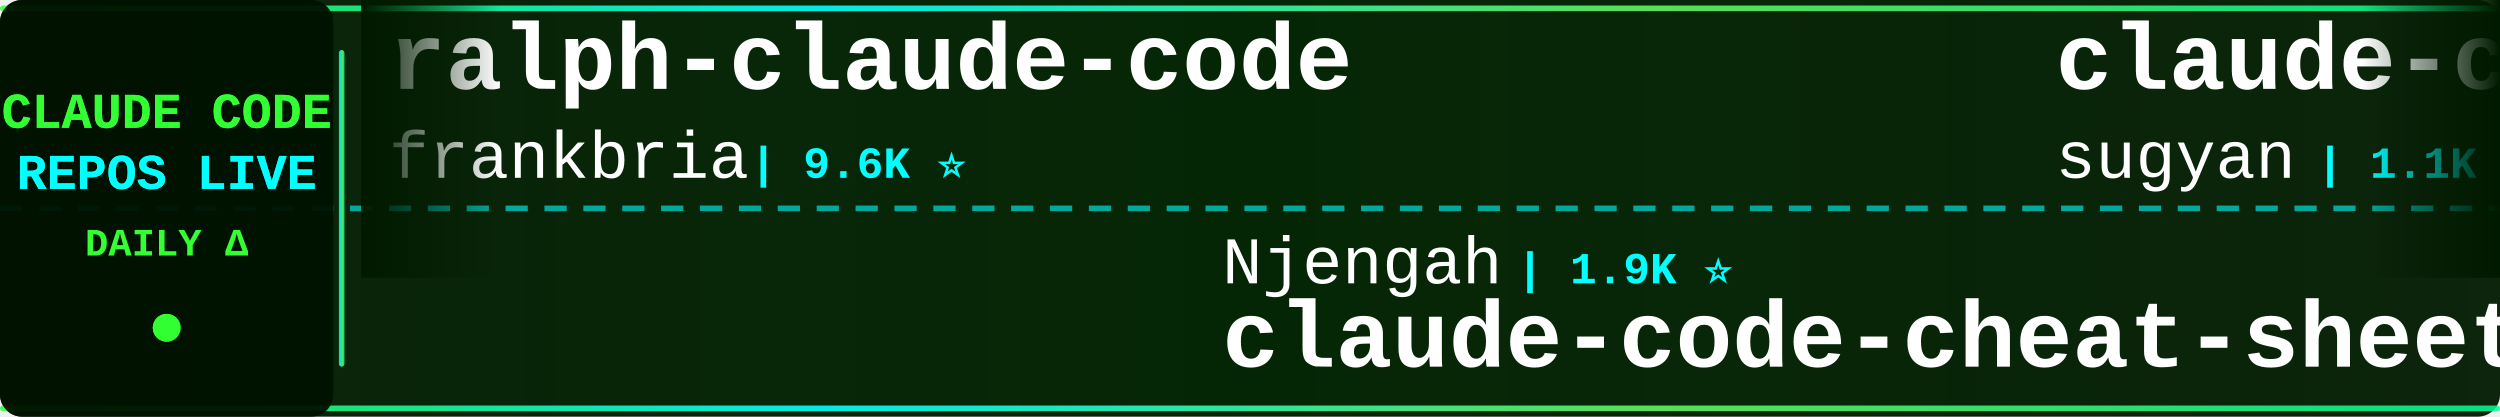
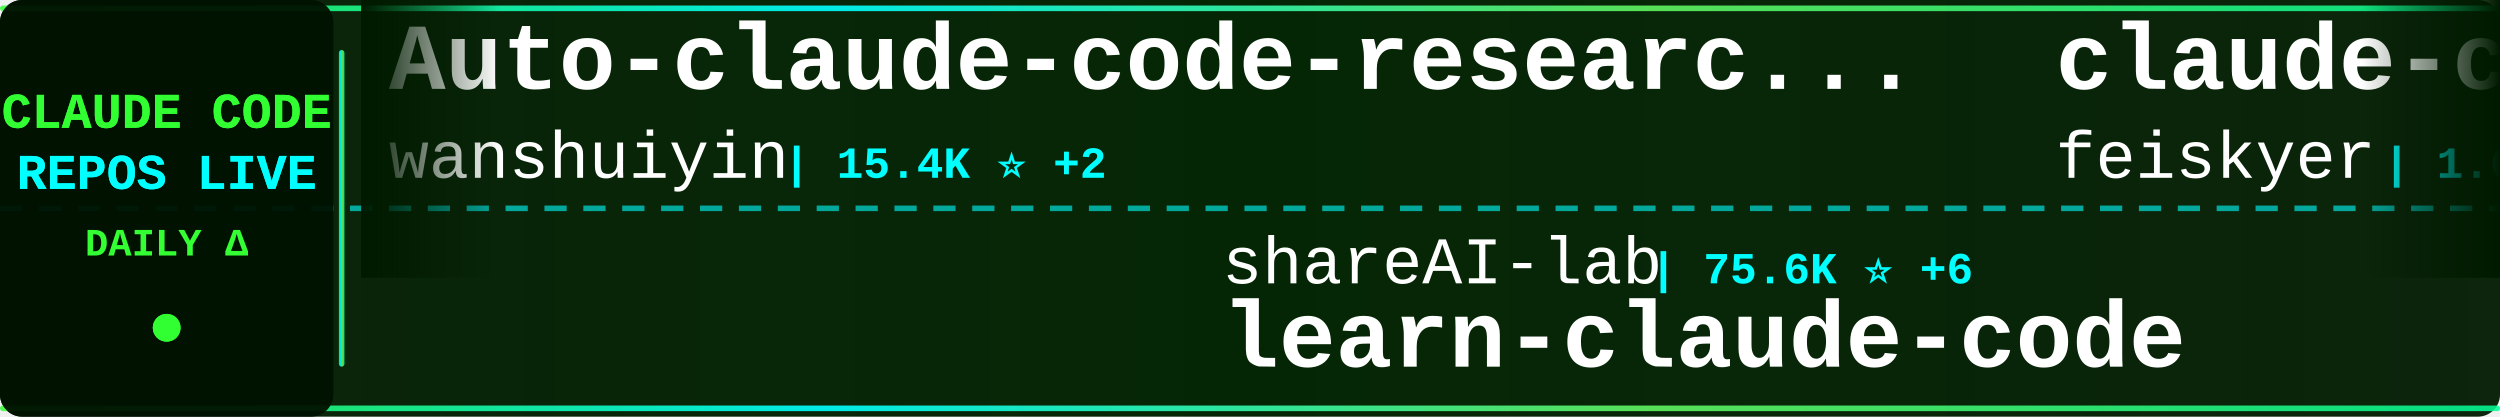
<svg xmlns="http://www.w3.org/2000/svg" width="900" height="150">
  <defs>
    <linearGradient id="tickerBg" x1="0%" y1="0%" x2="100%" y2="0%">
      <stop offset="0%" style="stop-color:#001a00;stop-opacity:0.95" />
      <stop offset="50%" style="stop-color:#002200;stop-opacity:0.98" />
      <stop offset="100%" style="stop-color:#001a00;stop-opacity:0.95" />
    </linearGradient>
    <linearGradient id="borderGrad" x1="0%" y1="0%" x2="100%" y2="0%">
      <stop offset="0%" style="stop-color:#33ff33;stop-opacity:0.85">
        <animate attributeName="stop-opacity" values="0.85;1;0.85" dur="2s" repeatCount="indefinite" />
      </stop>
      <stop offset="33%" style="stop-color:#00ffff;stop-opacity:0.9">
        <animate attributeName="stop-opacity" values="0.9;1;0.9" dur="2.2s" repeatCount="indefinite" />
      </stop>
      <stop offset="66%" style="stop-color:#66ff66;stop-opacity:0.85">
        <animate attributeName="stop-opacity" values="0.85;1;0.85" dur="1.8s" repeatCount="indefinite" />
      </stop>
      <stop offset="100%" style="stop-color:#00ff99;stop-opacity:0.85">
        <animate attributeName="stop-opacity" values="0.85;1;0.85" dur="2s" repeatCount="indefinite" />
      </stop>
    </linearGradient>
    <filter id="textGlow">
      <feGaussianBlur stdDeviation="0.1" result="coloredBlur" />
      <feMerge>
        <feMergeNode in="coloredBlur" />
        <feMergeNode in="SourceGraphic" />
      </feMerge>
    </filter>
    <filter id="metricGlow">
      <feGaussianBlur stdDeviation="0.2" result="coloredBlur" />
      <feMerge>
        <feMergeNode in="coloredBlur" />
        <feMergeNode in="SourceGraphic" />
      </feMerge>
    </filter>
    <linearGradient id="leftFade" x1="0%" y1="0%" x2="100%" y2="0%">
      <stop offset="0%" style="stop-color:#001a00;stop-opacity:1" />
      <stop offset="100%" style="stop-color:#001a00;stop-opacity:0" />
    </linearGradient>
    <linearGradient id="rightFade" x1="0%" y1="0%" x2="100%" y2="0%">
      <stop offset="0%" style="stop-color:#001a00;stop-opacity:0" />
      <stop offset="100%" style="stop-color:#001a00;stop-opacity:1" />
    </linearGradient>
  </defs>
  <rect width="900" height="150" fill="url(#tickerBg)" rx="8" />
  <rect x="0" y="2" width="900" height="2" fill="url(#borderGrad)" rx="1" />
  <rect x="0" y="146" width="900" height="2" fill="url(#borderGrad)" rx="1" />
  <line x1="0" y1="75" x2="900" y2="75" stroke="#00ffff" stroke-width="2" stroke-dasharray="8 6" opacity="0.6" />
  <rect x="0" y="0" width="120" height="150" fill="#001100" opacity="0.95" rx="8" />
  <text x="60" y="46" font-family="'Courier New', monospace" font-size="18" font-weight="bold" fill="#33ff33" text-anchor="middle" filter="url(#textGlow)">
    CLAUDE CODE
  </text>
  <text x="60" y="68" font-family="'Courier New', monospace" font-size="18" font-weight="bold" fill="#00ffff" text-anchor="middle" filter="url(#textGlow)">
    REPOS LIVE
  </text>
  <text x="60" y="92" font-family="'Courier New', monospace" font-size="14" font-weight="bold" fill="#33ff33" text-anchor="middle">
    DAILY Δ
  </text>
  <circle cx="60" cy="118" r="5" fill="#33ff33" filter="url(#metricGlow)">
    <animate attributeName="r" values="4;6;4" dur="1.5s" repeatCount="indefinite" />
    <animate attributeName="opacity" values="0.6;1;0.6" dur="1.5s" repeatCount="indefinite" />
  </circle>
  <rect x="122" y="18" width="2" height="114" fill="url(#borderGrad)" rx="1" />
  <clipPath id="tickerClip">
    <rect x="130" y="0" width="770" height="150" />
  </clipPath>
  <g clip-path="url(#tickerClip)">
    <g id="tickerItems">
      <animateTransform attributeName="transform" attributeType="XML" type="translate" from="0 0" to="-3000 0" dur="54s" repeatCount="indefinite" />
      <g transform="translate(0, 0)">
-         <text x="140" y="32" font-family="'Courier New', monospace" font-size="34" font-weight="bold" fill="#ffffff">ralph-claude-code</text>
-         <text x="140" y="64" font-family="'Courier New', monospace" font-size="24" font-weight="normal" fill="#ffffff" opacity="1.0">frankbria</text>
-         <text x="270" y="64" font-family="'Courier New', monospace" font-size="16" font-weight="bold" fill="#00ffff"> | 9.6K ⭐</text>
+         <text x="140" y="32" font-family="'Courier New', monospace" font-size="34" font-weight="bold" fill="#ffffff">Auto-claude-code-researc...</text>
+         <text x="140" y="64" font-family="'Courier New', monospace" font-size="24" font-weight="normal" fill="#ffffff" opacity="1.0">wanshuiyin</text>
+         <text x="282" y="64" font-family="'Courier New', monospace" font-size="16" font-weight="bold" fill="#00ffff"> | 15.4K ⭐ +2</text>
      </g>
      <g transform="translate(300, 0)">
-         <text x="140" y="102" font-family="'Courier New', monospace" font-size="24" font-weight="normal" fill="#ffffff" opacity="1.0">Njengah</text>
-         <text x="246" y="102" font-family="'Courier New', monospace" font-size="16" font-weight="bold" fill="#00ffff"> | 1.9K ⭐</text>
-         <text x="140" y="132" font-family="'Courier New', monospace" font-size="34" font-weight="bold" fill="#ffffff">claude-code-cheat-sheet</text>
+         <text x="140" y="102" font-family="'Courier New', monospace" font-size="24" font-weight="normal" fill="#ffffff" opacity="1.0">shareAI-lab</text>
+         <text x="294" y="102" font-family="'Courier New', monospace" font-size="16" font-weight="bold" fill="#00ffff"> | 75.6K ⭐ +6</text>
+         <text x="140" y="132" font-family="'Courier New', monospace" font-size="34" font-weight="bold" fill="#ffffff">learn-claude-code</text>
      </g>
      <g transform="translate(600, 0)">
-         <text x="140" y="32" font-family="'Courier New', monospace" font-size="34" font-weight="bold" fill="#ffffff">claude-code-webui</text>
-         <text x="140" y="64" font-family="'Courier New', monospace" font-size="24" font-weight="normal" fill="#ffffff" opacity="1.0">sugyan</text>
-         <text x="234" y="64" font-family="'Courier New', monospace" font-size="16" font-weight="bold" fill="#00ffff"> | 1.1K ⭐</text>
+         <text x="140" y="32" font-family="'Courier New', monospace" font-size="34" font-weight="bold" fill="#ffffff">claude-code-settings</text>
+         <text x="140" y="64" font-family="'Courier New', monospace" font-size="24" font-weight="normal" fill="#ffffff" opacity="1.0">feiskyer</text>
+         <text x="258" y="64" font-family="'Courier New', monospace" font-size="16" font-weight="bold" fill="#00ffff"> | 1.6K ⭐</text>
      </g>
      <g transform="translate(900, 0)">
-         <text x="140" y="102" font-family="'Courier New', monospace" font-size="24" font-weight="normal" fill="#ffffff" opacity="1.0">anthropics</text>
-         <text x="282" y="102" font-family="'Courier New', monospace" font-size="16" font-weight="bold" fill="#00ffff"> | 8.8K ⭐ +2</text>
-         <text x="140" y="132" font-family="'Courier New', monospace" font-size="34" font-weight="bold" fill="#ffffff">claude-code-action</text>
+         <text x="140" y="102" font-family="'Courier New', monospace" font-size="24" font-weight="normal" fill="#ffffff" opacity="1.0">fazxes</text>
+         <text x="234" y="102" font-family="'Courier New', monospace" font-size="16" font-weight="bold" fill="#00ffff"> | 233 ⭐</text>
+         <text x="140" y="132" font-family="'Courier New', monospace" font-size="34" font-weight="bold" fill="#ffffff">Claude-code</text>
      </g>
      <g transform="translate(1200, 0)">
-         <text x="140" y="32" font-family="'Courier New', monospace" font-size="34" font-weight="bold" fill="#ffffff">ClaudeCodeAgents</text>
-         <text x="140" y="64" font-family="'Courier New', monospace" font-size="24" font-weight="normal" fill="#ffffff" opacity="1.0">darcyegb</text>
-         <text x="258" y="64" font-family="'Courier New', monospace" font-size="16" font-weight="bold" fill="#00ffff"> | 760 ⭐</text>
+         <text x="140" y="32" font-family="'Courier New', monospace" font-size="34" font-weight="bold" fill="#ffffff">claude-code-tips</text>
+         <text x="140" y="64" font-family="'Courier New', monospace" font-size="24" font-weight="normal" fill="#ffffff" opacity="1.0">ykdojo</text>
+         <text x="234" y="64" font-family="'Courier New', monospace" font-size="16" font-weight="bold" fill="#00ffff"> | 10.0K ⭐ +1</text>
      </g>
      <g transform="translate(1500, 0)">
-         <text x="140" y="102" font-family="'Courier New', monospace" font-size="24" font-weight="normal" fill="#ffffff" opacity="1.0">Windy3f3f3f3f</text>
-         <text x="318" y="102" font-family="'Courier New', monospace" font-size="16" font-weight="bold" fill="#00ffff"> | 2.6K ⭐</text>
-         <text x="140" y="132" font-family="'Courier New', monospace" font-size="34" font-weight="bold" fill="#ffffff">claude-code-from-scratch</text>
+         <text x="140" y="102" font-family="'Courier New', monospace" font-size="24" font-weight="normal" fill="#ffffff" opacity="1.0">1rgs</text>
+         <text x="210" y="102" font-family="'Courier New', monospace" font-size="16" font-weight="bold" fill="#00ffff"> | 3.7K ⭐</text>
+         <text x="140" y="132" font-family="'Courier New', monospace" font-size="34" font-weight="bold" fill="#ffffff">claude-code-proxy</text>
      </g>
      <g transform="translate(1800, 0)">
-         <text x="140" y="32" font-family="'Courier New', monospace" font-size="34" font-weight="bold" fill="#ffffff">ECC</text>
-         <text x="140" y="64" font-family="'Courier New', monospace" font-size="24" font-weight="normal" fill="#ffffff" opacity="1.0">affaan-m</text>
-         <text x="258" y="64" font-family="'Courier New', monospace" font-size="16" font-weight="bold" fill="#00ffff"> | 244.0K ⭐ +26</text>
+         <text x="140" y="32" font-family="'Courier New', monospace" font-size="34" font-weight="bold" fill="#ffffff">claude-code-source-code-...</text>
+         <text x="140" y="64" font-family="'Courier New', monospace" font-size="24" font-weight="normal" fill="#ffffff" opacity="1.0">ghuntley</text>
+         <text x="258" y="64" font-family="'Courier New', monospace" font-size="16" font-weight="bold" fill="#00ffff"> | 990 ⭐</text>
      </g>
      <g transform="translate(2100, 0)">
-         <text x="140" y="102" font-family="'Courier New', monospace" font-size="24" font-weight="normal" fill="#ffffff" opacity="1.0">JrCx7scC</text>
-         <text x="258" y="102" font-family="'Courier New', monospace" font-size="16" font-weight="bold" fill="#00ffff"> | 375 ⭐</text>
-         <text x="140" y="132" font-family="'Courier New', monospace" font-size="34" font-weight="bold" fill="#ffffff">claude-code-source</text>
+         <text x="140" y="102" font-family="'Courier New', monospace" font-size="24" font-weight="normal" fill="#ffffff" opacity="1.0">shanraisshan</text>
+         <text x="306" y="102" font-family="'Courier New', monospace" font-size="16" font-weight="bold" fill="#00ffff"> | 65.3K ⭐ +9</text>
+         <text x="140" y="132" font-family="'Courier New', monospace" font-size="34" font-weight="bold" fill="#ffffff">claude-code-best-practic...</text>
      </g>
      <g transform="translate(2400, 0)">
-         <text x="140" y="32" font-family="'Courier New', monospace" font-size="34" font-weight="bold" fill="#ffffff">awesome-claude-code</text>
-         <text x="140" y="64" font-family="'Courier New', monospace" font-size="24" font-weight="normal" fill="#ffffff" opacity="1.0">jqueryscript</text>
-         <text x="306" y="64" font-family="'Courier New', monospace" font-size="16" font-weight="bold" fill="#00ffff"> | 505 ⭐</text>
+         <text x="140" y="32" font-family="'Courier New', monospace" font-size="34" font-weight="bold" fill="#ffffff">claude_code_src</text>
+         <text x="140" y="64" font-family="'Courier New', monospace" font-size="24" font-weight="normal" fill="#ffffff" opacity="1.0">ponponon</text>
+         <text x="258" y="64" font-family="'Courier New', monospace" font-size="16" font-weight="bold" fill="#00ffff"> | 2.3K ⭐</text>
      </g>
      <g transform="translate(2700, 0)">
-         <text x="140" y="102" font-family="'Courier New', monospace" font-size="24" font-weight="normal" fill="#ffffff" opacity="1.0">shanraisshan</text>
-         <text x="306" y="102" font-family="'Courier New', monospace" font-size="16" font-weight="bold" fill="#00ffff"> | 65.3K ⭐ +6</text>
-         <text x="140" y="132" font-family="'Courier New', monospace" font-size="34" font-weight="bold" fill="#ffffff">claude-code-best-practic...</text>
+         <text x="140" y="102" font-family="'Courier New', monospace" font-size="24" font-weight="normal" fill="#ffffff" opacity="1.0">asgeirtj</text>
+         <text x="258" y="102" font-family="'Courier New', monospace" font-size="16" font-weight="bold" fill="#00ffff"> | 63.8K ⭐ +7</text>
+         <text x="140" y="132" font-family="'Courier New', monospace" font-size="34" font-weight="bold" fill="#ffffff">system_prompts_leaks</text>
      </g>
      <g transform="translate(3000, 0)">
-         <text x="140" y="32" font-family="'Courier New', monospace" font-size="34" font-weight="bold" fill="#ffffff">ralph-claude-code</text>
-         <text x="140" y="64" font-family="'Courier New', monospace" font-size="24" font-weight="normal" fill="#ffffff" opacity="1.0">frankbria</text>
-         <text x="270" y="64" font-family="'Courier New', monospace" font-size="16" font-weight="bold" fill="#00ffff"> | 9.6K ⭐</text>
+         <text x="140" y="32" font-family="'Courier New', monospace" font-size="34" font-weight="bold" fill="#ffffff">Auto-claude-code-researc...</text>
+         <text x="140" y="64" font-family="'Courier New', monospace" font-size="24" font-weight="normal" fill="#ffffff" opacity="1.0">wanshuiyin</text>
+         <text x="282" y="64" font-family="'Courier New', monospace" font-size="16" font-weight="bold" fill="#00ffff"> | 15.4K ⭐ +2</text>
      </g>
      <g transform="translate(3300, 0)">
-         <text x="140" y="102" font-family="'Courier New', monospace" font-size="24" font-weight="normal" fill="#ffffff" opacity="1.0">Njengah</text>
-         <text x="246" y="102" font-family="'Courier New', monospace" font-size="16" font-weight="bold" fill="#00ffff"> | 1.9K ⭐</text>
-         <text x="140" y="132" font-family="'Courier New', monospace" font-size="34" font-weight="bold" fill="#ffffff">claude-code-cheat-sheet</text>
+         <text x="140" y="102" font-family="'Courier New', monospace" font-size="24" font-weight="normal" fill="#ffffff" opacity="1.0">shareAI-lab</text>
+         <text x="294" y="102" font-family="'Courier New', monospace" font-size="16" font-weight="bold" fill="#00ffff"> | 75.6K ⭐ +6</text>
+         <text x="140" y="132" font-family="'Courier New', monospace" font-size="34" font-weight="bold" fill="#ffffff">learn-claude-code</text>
      </g>
      <g transform="translate(3600, 0)">
-         <text x="140" y="32" font-family="'Courier New', monospace" font-size="34" font-weight="bold" fill="#ffffff">claude-code-webui</text>
-         <text x="140" y="64" font-family="'Courier New', monospace" font-size="24" font-weight="normal" fill="#ffffff" opacity="1.0">sugyan</text>
-         <text x="234" y="64" font-family="'Courier New', monospace" font-size="16" font-weight="bold" fill="#00ffff"> | 1.1K ⭐</text>
+         <text x="140" y="32" font-family="'Courier New', monospace" font-size="34" font-weight="bold" fill="#ffffff">claude-code-settings</text>
+         <text x="140" y="64" font-family="'Courier New', monospace" font-size="24" font-weight="normal" fill="#ffffff" opacity="1.0">feiskyer</text>
+         <text x="258" y="64" font-family="'Courier New', monospace" font-size="16" font-weight="bold" fill="#00ffff"> | 1.6K ⭐</text>
      </g>
      <g transform="translate(3900, 0)">
-         <text x="140" y="102" font-family="'Courier New', monospace" font-size="24" font-weight="normal" fill="#ffffff" opacity="1.0">anthropics</text>
-         <text x="282" y="102" font-family="'Courier New', monospace" font-size="16" font-weight="bold" fill="#00ffff"> | 8.8K ⭐ +2</text>
-         <text x="140" y="132" font-family="'Courier New', monospace" font-size="34" font-weight="bold" fill="#ffffff">claude-code-action</text>
+         <text x="140" y="102" font-family="'Courier New', monospace" font-size="24" font-weight="normal" fill="#ffffff" opacity="1.0">fazxes</text>
+         <text x="234" y="102" font-family="'Courier New', monospace" font-size="16" font-weight="bold" fill="#00ffff"> | 233 ⭐</text>
+         <text x="140" y="132" font-family="'Courier New', monospace" font-size="34" font-weight="bold" fill="#ffffff">Claude-code</text>
      </g>
    </g>
  </g>
  <rect x="130" y="0" width="50" height="100" fill="url(#leftFade)" />
  <rect x="850" y="0" width="50" height="100" fill="url(#rightFade)" />
</svg>
